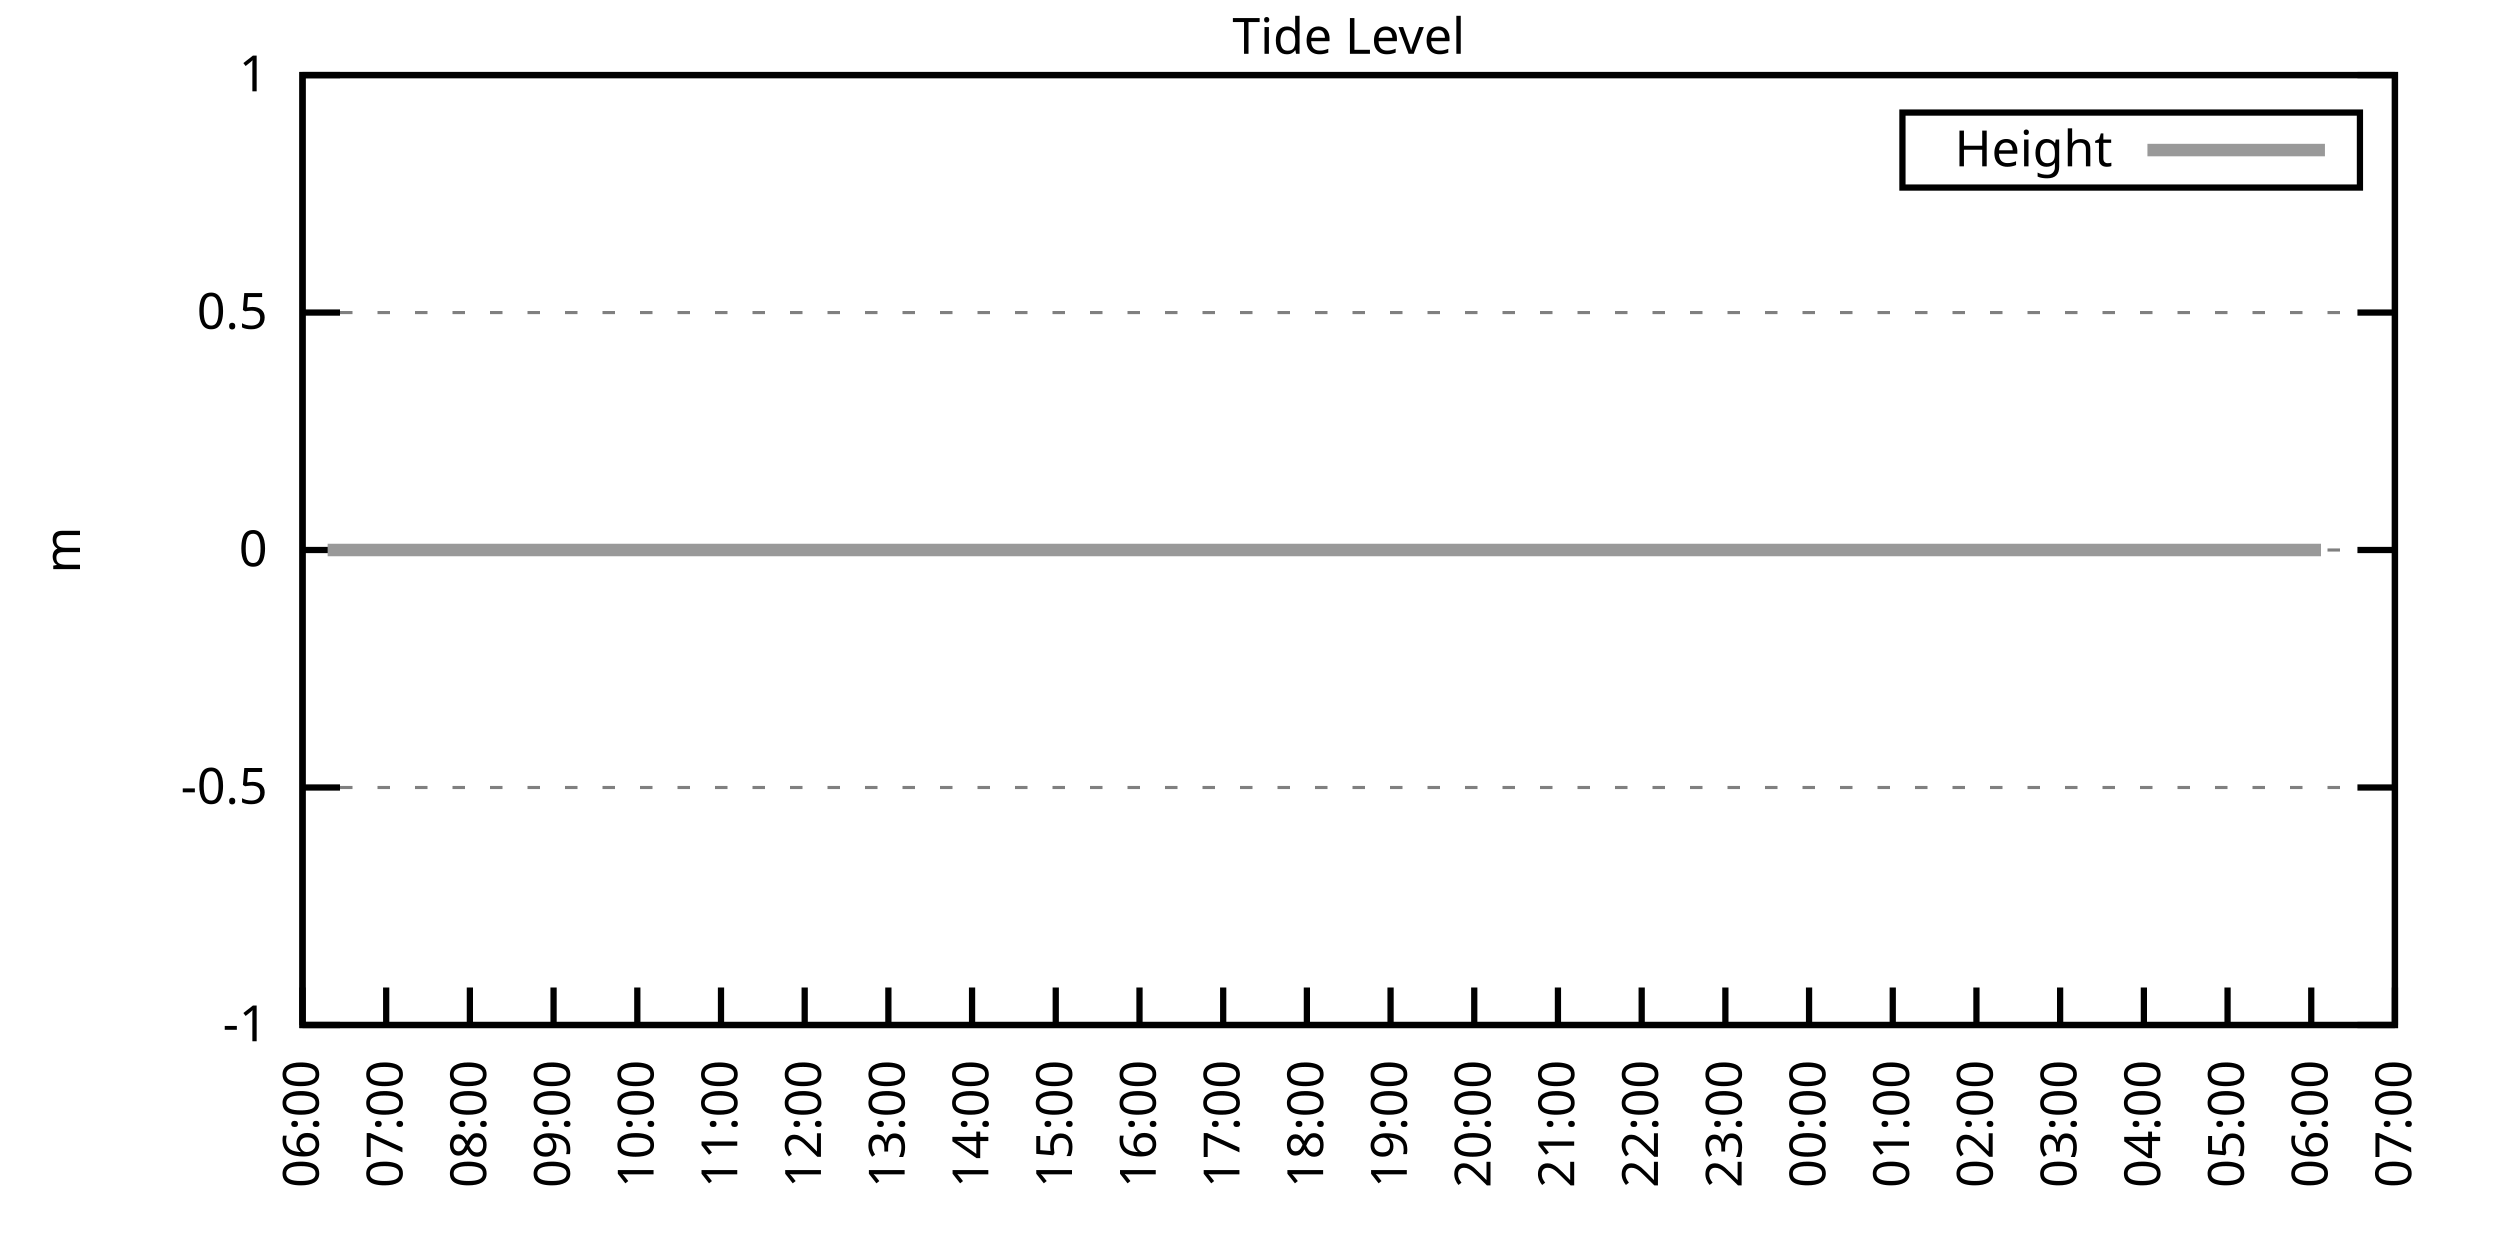
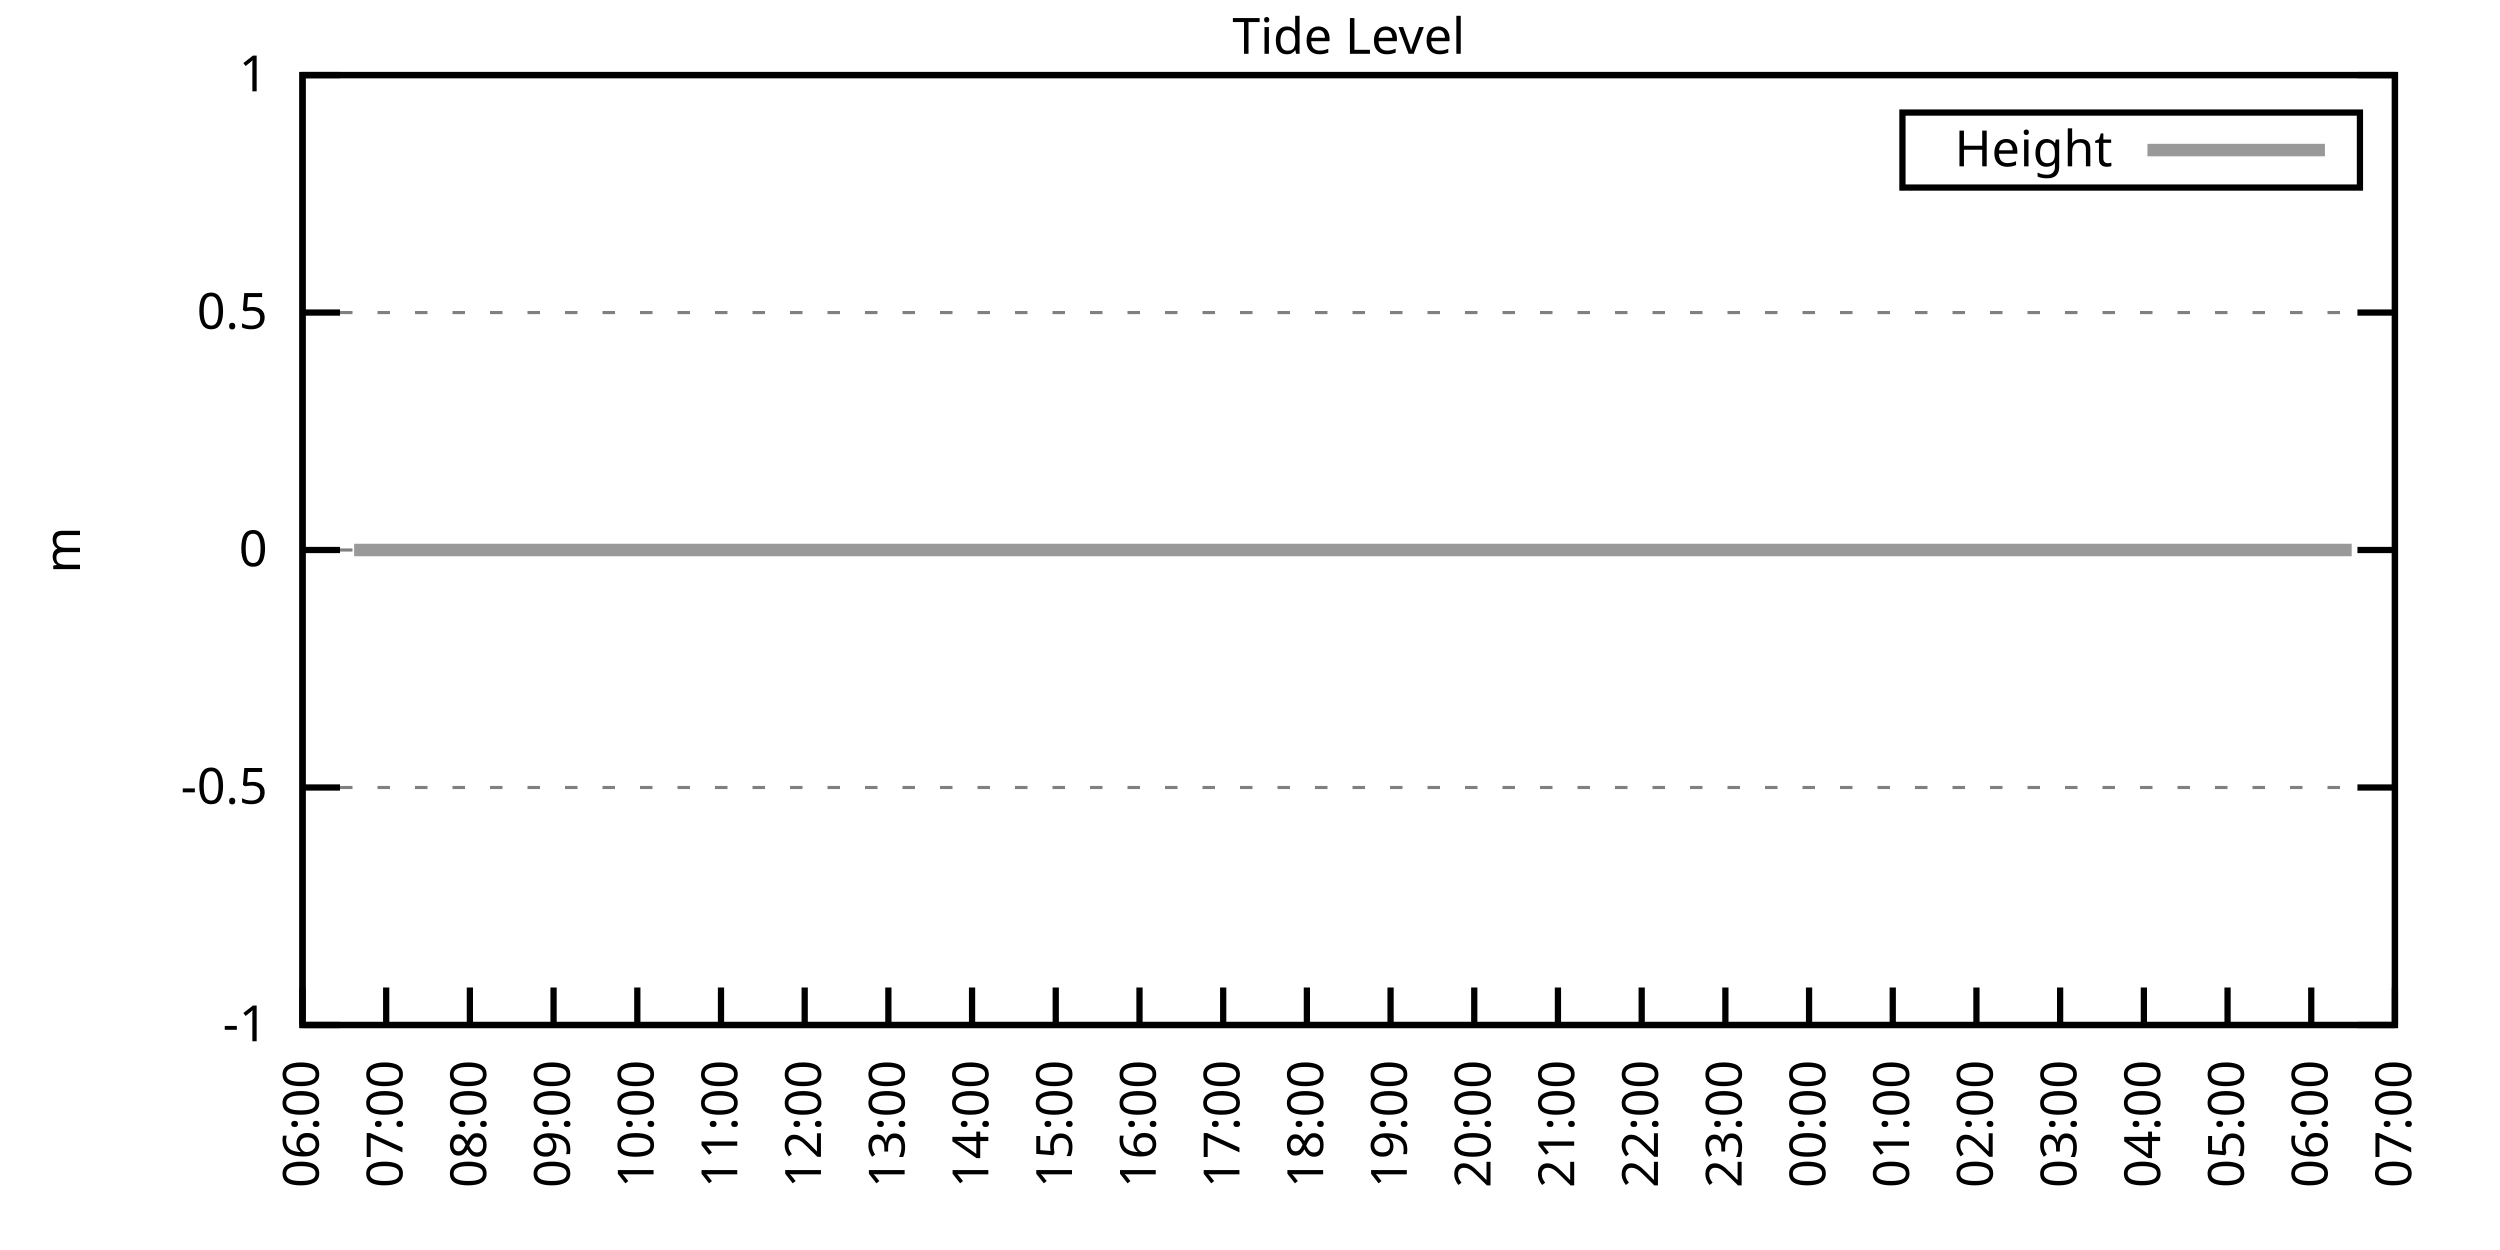
<svg xmlns="http://www.w3.org/2000/svg" xmlns:xlink="http://www.w3.org/1999/xlink" width="400" height="200" viewBox="0 0 400 200">
  <g id="gnuplot_canvas">
    <rect x="0" y="0" width="400" height="200" fill="none" />
    <defs>
      <circle id="gpDot" r="0.5" stroke-width="0.5" stroke="currentColor" />
      <path id="gpPt0" stroke-width="0.333" stroke="currentColor" d="M-1,0 h2 M0,-1 v2" />
      <path id="gpPt1" stroke-width="0.333" stroke="currentColor" d="M-1,-1 L1,1 M1,-1 L-1,1" />
      <path id="gpPt2" stroke-width="0.333" stroke="currentColor" d="M-1,0 L1,0 M0,-1 L0,1 M-1,-1 L1,1 M-1,1 L1,-1" />
      <rect id="gpPt3" stroke-width="0.333" stroke="currentColor" x="-1" y="-1" width="2" height="2" />
      <rect id="gpPt4" stroke-width="0.333" stroke="currentColor" fill="currentColor" x="-1" y="-1" width="2" height="2" />
      <circle id="gpPt5" stroke-width="0.333" stroke="currentColor" cx="0" cy="0" r="1" />
      <use xlink:href="#gpPt5" id="gpPt6" fill="currentColor" stroke="none" />
      <path id="gpPt7" stroke-width="0.333" stroke="currentColor" d="M0,-1.33 L-1.33,0.67 L1.33,0.67 z" />
      <use xlink:href="#gpPt7" id="gpPt8" fill="currentColor" stroke="none" />
      <use xlink:href="#gpPt7" id="gpPt9" stroke="currentColor" transform="rotate(180)" />
      <use xlink:href="#gpPt9" id="gpPt10" fill="currentColor" stroke="none" />
      <use xlink:href="#gpPt3" id="gpPt11" stroke="currentColor" transform="rotate(45)" />
      <use xlink:href="#gpPt11" id="gpPt12" fill="currentColor" stroke="none" />
      <path id="gpPt13" stroke-width="0.333" stroke="currentColor" d="M0,1.330 L1.265,0.411 L0.782,-1.067 L-0.782,-1.076 L-1.265,0.411 z" />
      <use xlink:href="#gpPt13" id="gpPt14" fill="currentColor" stroke="none" />
      <filter id="textbox" filterUnits="objectBoundingBox" x="0" y="0" height="1" width="1">
        <feFlood flood-color="white" flood-opacity="1" result="bgnd" />
        <feComposite in="SourceGraphic" in2="bgnd" operator="atop" />
      </filter>
      <filter id="greybox" filterUnits="objectBoundingBox" x="0" y="0" height="1" width="1">
        <feFlood flood-color="lightgrey" flood-opacity="1" result="grey" />
        <feComposite in="SourceGraphic" in2="grey" operator="atop" />
      </filter>
    </defs>
    <g fill="none" color="white" stroke="currentColor" stroke-width="1.00" stroke-linecap="butt" stroke-linejoin="miter">
</g>
    <g fill="none" color="black" stroke="currentColor" stroke-width="1.00" stroke-linecap="butt" stroke-linejoin="miter">
      <g stroke="none" shape-rendering="crispEdges">
        <polygon fill="rgb(255, 255, 255)" points="48.40,164.00 383.18,164.00 383.18,12.02 48.40,12.02 " />
      </g>
    </g>
    <g fill="none" color="black" stroke="currentColor" stroke-width="1.00" stroke-linecap="butt" stroke-linejoin="miter">
</g>
    <g fill="none" color="black" stroke="black" stroke-width="0.50" stroke-linecap="butt" stroke-linejoin="miter">
</g>
    <g fill="none" color="gray" stroke="currentColor" stroke-width="0.50" stroke-linecap="butt" stroke-linejoin="miter">
      <path stroke="gray" stroke-dasharray="2,4" class="gridline" d="M48.40,164.00 L383.19,164.00  " />
    </g>
    <g fill="none" color="gray" stroke="gray" stroke-width="1.00" stroke-linecap="butt" stroke-linejoin="miter">
</g>
    <g fill="none" color="black" stroke="currentColor" stroke-width="1.00" stroke-linecap="butt" stroke-linejoin="miter">
      <path stroke="black" d="M48.40,164.00 L54.40,164.00 M383.19,164.00 L377.19,164.00  " />
      <g transform="translate(42.80,166.60)" stroke="none" fill="black" font-family="Sans" font-size="8.00" text-anchor="end">
        <text>
          <tspan font-family="Sans">-1</tspan>
        </text>
      </g>
    </g>
    <g fill="none" color="black" stroke="currentColor" stroke-width="1.00" stroke-linecap="butt" stroke-linejoin="miter">
</g>
    <g fill="none" color="black" stroke="black" stroke-width="0.50" stroke-linecap="butt" stroke-linejoin="miter">
</g>
    <g fill="none" color="gray" stroke="currentColor" stroke-width="0.50" stroke-linecap="butt" stroke-linejoin="miter">
      <path stroke="gray" stroke-dasharray="2,4" class="gridline" d="M48.40,126.00 L383.19,126.00  " />
    </g>
    <g fill="none" color="gray" stroke="gray" stroke-width="1.00" stroke-linecap="butt" stroke-linejoin="miter">
</g>
    <g fill="none" color="black" stroke="currentColor" stroke-width="1.00" stroke-linecap="butt" stroke-linejoin="miter">
      <path stroke="black" d="M48.40,126.00 L54.40,126.00 M383.19,126.00 L377.19,126.00  " />
      <g transform="translate(42.80,128.60)" stroke="none" fill="black" font-family="Sans" font-size="8.00" text-anchor="end">
        <text>
          <tspan font-family="Sans">-0.5</tspan>
        </text>
      </g>
    </g>
    <g fill="none" color="black" stroke="currentColor" stroke-width="1.00" stroke-linecap="butt" stroke-linejoin="miter">
</g>
    <g fill="none" color="black" stroke="black" stroke-width="0.50" stroke-linecap="butt" stroke-linejoin="miter">
</g>
    <g fill="none" color="gray" stroke="currentColor" stroke-width="0.50" stroke-linecap="butt" stroke-linejoin="miter">
      <path stroke="gray" stroke-dasharray="2,4" class="gridline" d="M48.40,88.00 L383.19,88.00  " />
    </g>
    <g fill="none" color="gray" stroke="gray" stroke-width="1.00" stroke-linecap="butt" stroke-linejoin="miter">
</g>
    <g fill="none" color="black" stroke="currentColor" stroke-width="1.00" stroke-linecap="butt" stroke-linejoin="miter">
      <path stroke="black" d="M48.40,88.00 L54.40,88.00 M383.19,88.00 L377.19,88.00  " />
      <g transform="translate(42.80,90.60)" stroke="none" fill="black" font-family="Sans" font-size="8.00" text-anchor="end">
        <text>
          <tspan font-family="Sans"> 0</tspan>
        </text>
      </g>
    </g>
    <g fill="none" color="black" stroke="currentColor" stroke-width="1.00" stroke-linecap="butt" stroke-linejoin="miter">
</g>
    <g fill="none" color="black" stroke="black" stroke-width="0.50" stroke-linecap="butt" stroke-linejoin="miter">
</g>
    <g fill="none" color="gray" stroke="currentColor" stroke-width="0.50" stroke-linecap="butt" stroke-linejoin="miter">
      <path stroke="gray" stroke-dasharray="2,4" class="gridline" d="M48.40,50.01 L383.19,50.01  " />
    </g>
    <g fill="none" color="gray" stroke="gray" stroke-width="1.00" stroke-linecap="butt" stroke-linejoin="miter">
</g>
    <g fill="none" color="black" stroke="currentColor" stroke-width="1.00" stroke-linecap="butt" stroke-linejoin="miter">
      <path stroke="black" d="M48.40,50.01 L54.40,50.01 M383.19,50.01 L377.19,50.01  " />
      <g transform="translate(42.80,52.61)" stroke="none" fill="black" font-family="Sans" font-size="8.00" text-anchor="end">
        <text>
          <tspan font-family="Sans"> 0.5</tspan>
        </text>
      </g>
    </g>
    <g fill="none" color="black" stroke="currentColor" stroke-width="1.00" stroke-linecap="butt" stroke-linejoin="miter">
</g>
    <g fill="none" color="black" stroke="black" stroke-width="0.50" stroke-linecap="butt" stroke-linejoin="miter">
</g>
    <g fill="none" color="gray" stroke="currentColor" stroke-width="0.50" stroke-linecap="butt" stroke-linejoin="miter">
      <path stroke="gray" stroke-dasharray="2,4" class="gridline" d="M48.40,12.01 L383.19,12.01  " />
    </g>
    <g fill="none" color="gray" stroke="gray" stroke-width="1.00" stroke-linecap="butt" stroke-linejoin="miter">
</g>
    <g fill="none" color="black" stroke="currentColor" stroke-width="1.00" stroke-linecap="butt" stroke-linejoin="miter">
      <path stroke="black" d="M48.40,12.01 L54.40,12.01 M383.19,12.01 L377.19,12.01  " />
      <g transform="translate(42.80,14.61)" stroke="none" fill="black" font-family="Sans" font-size="8.00" text-anchor="end">
        <text>
          <tspan font-family="Sans"> 1</tspan>
        </text>
      </g>
    </g>
    <g fill="none" color="black" stroke="currentColor" stroke-width="1.00" stroke-linecap="butt" stroke-linejoin="miter">
      <path stroke="black" d="M48.40,164.00 L48.40,158.00  " />
      <g transform="translate(51.00,169.60) rotate(270.00)" stroke="none" fill="black" font-family="Sans" font-size="8.00" text-anchor="end">
        <text>
          <tspan font-family="Sans">06:00</tspan>
        </text>
      </g>
    </g>
    <g fill="none" color="black" stroke="currentColor" stroke-width="1.00" stroke-linecap="butt" stroke-linejoin="miter">
      <path stroke="black" d="M61.79,164.00 L61.79,158.00  " />
      <g transform="translate(64.39,169.60) rotate(270.00)" stroke="none" fill="black" font-family="Sans" font-size="8.00" text-anchor="end">
        <text>
          <tspan font-family="Sans">07:00</tspan>
        </text>
      </g>
    </g>
    <g fill="none" color="black" stroke="currentColor" stroke-width="1.00" stroke-linecap="butt" stroke-linejoin="miter">
      <path stroke="black" d="M75.18,164.00 L75.18,158.00  " />
      <g transform="translate(77.78,169.60) rotate(270.00)" stroke="none" fill="black" font-family="Sans" font-size="8.00" text-anchor="end">
        <text>
          <tspan font-family="Sans">08:00</tspan>
        </text>
      </g>
    </g>
    <g fill="none" color="black" stroke="currentColor" stroke-width="1.00" stroke-linecap="butt" stroke-linejoin="miter">
      <path stroke="black" d="M88.57,164.00 L88.57,158.00  " />
      <g transform="translate(91.17,169.60) rotate(270.00)" stroke="none" fill="black" font-family="Sans" font-size="8.00" text-anchor="end">
        <text>
          <tspan font-family="Sans">09:00</tspan>
        </text>
      </g>
    </g>
    <g fill="none" color="black" stroke="currentColor" stroke-width="1.00" stroke-linecap="butt" stroke-linejoin="miter">
      <path stroke="black" d="M101.97,164.00 L101.97,158.00  " />
      <g transform="translate(104.57,169.60) rotate(270.00)" stroke="none" fill="black" font-family="Sans" font-size="8.00" text-anchor="end">
        <text>
          <tspan font-family="Sans">10:00</tspan>
        </text>
      </g>
    </g>
    <g fill="none" color="black" stroke="currentColor" stroke-width="1.00" stroke-linecap="butt" stroke-linejoin="miter">
      <path stroke="black" d="M115.36,164.00 L115.36,158.00  " />
      <g transform="translate(117.96,169.60) rotate(270.00)" stroke="none" fill="black" font-family="Sans" font-size="8.00" text-anchor="end">
        <text>
          <tspan font-family="Sans">11:00</tspan>
        </text>
      </g>
    </g>
    <g fill="none" color="black" stroke="currentColor" stroke-width="1.00" stroke-linecap="butt" stroke-linejoin="miter">
      <path stroke="black" d="M128.75,164.00 L128.75,158.00  " />
      <g transform="translate(131.35,169.60) rotate(270.00)" stroke="none" fill="black" font-family="Sans" font-size="8.00" text-anchor="end">
        <text>
          <tspan font-family="Sans">12:00</tspan>
        </text>
      </g>
    </g>
    <g fill="none" color="black" stroke="currentColor" stroke-width="1.00" stroke-linecap="butt" stroke-linejoin="miter">
      <path stroke="black" d="M142.14,164.00 L142.14,158.00  " />
      <g transform="translate(144.74,169.60) rotate(270.00)" stroke="none" fill="black" font-family="Sans" font-size="8.00" text-anchor="end">
        <text>
          <tspan font-family="Sans">13:00</tspan>
        </text>
      </g>
    </g>
    <g fill="none" color="black" stroke="currentColor" stroke-width="1.00" stroke-linecap="butt" stroke-linejoin="miter">
      <path stroke="black" d="M155.53,164.00 L155.53,158.00  " />
      <g transform="translate(158.13,169.60) rotate(270.00)" stroke="none" fill="black" font-family="Sans" font-size="8.00" text-anchor="end">
        <text>
          <tspan font-family="Sans">14:00</tspan>
        </text>
      </g>
    </g>
    <g fill="none" color="black" stroke="currentColor" stroke-width="1.00" stroke-linecap="butt" stroke-linejoin="miter">
      <path stroke="black" d="M168.92,164.00 L168.92,158.00  " />
      <g transform="translate(171.52,169.60) rotate(270.00)" stroke="none" fill="black" font-family="Sans" font-size="8.00" text-anchor="end">
        <text>
          <tspan font-family="Sans">15:00</tspan>
        </text>
      </g>
    </g>
    <g fill="none" color="black" stroke="currentColor" stroke-width="1.00" stroke-linecap="butt" stroke-linejoin="miter">
      <path stroke="black" d="M182.32,164.00 L182.32,158.00  " />
      <g transform="translate(184.92,169.60) rotate(270.00)" stroke="none" fill="black" font-family="Sans" font-size="8.00" text-anchor="end">
        <text>
          <tspan font-family="Sans">16:00</tspan>
        </text>
      </g>
    </g>
    <g fill="none" color="black" stroke="currentColor" stroke-width="1.00" stroke-linecap="butt" stroke-linejoin="miter">
      <path stroke="black" d="M195.71,164.00 L195.71,158.00  " />
      <g transform="translate(198.31,169.60) rotate(270.00)" stroke="none" fill="black" font-family="Sans" font-size="8.00" text-anchor="end">
        <text>
          <tspan font-family="Sans">17:00</tspan>
        </text>
      </g>
    </g>
    <g fill="none" color="black" stroke="currentColor" stroke-width="1.00" stroke-linecap="butt" stroke-linejoin="miter">
      <path stroke="black" d="M209.10,164.00 L209.10,158.00  " />
      <g transform="translate(211.70,169.60) rotate(270.00)" stroke="none" fill="black" font-family="Sans" font-size="8.00" text-anchor="end">
        <text>
          <tspan font-family="Sans">18:00</tspan>
        </text>
      </g>
    </g>
    <g fill="none" color="black" stroke="currentColor" stroke-width="1.00" stroke-linecap="butt" stroke-linejoin="miter">
      <path stroke="black" d="M222.49,164.00 L222.49,158.00  " />
      <g transform="translate(225.09,169.60) rotate(270.00)" stroke="none" fill="black" font-family="Sans" font-size="8.00" text-anchor="end">
        <text>
          <tspan font-family="Sans">19:00</tspan>
        </text>
      </g>
    </g>
    <g fill="none" color="black" stroke="currentColor" stroke-width="1.00" stroke-linecap="butt" stroke-linejoin="miter">
      <path stroke="black" d="M235.88,164.00 L235.88,158.00  " />
      <g transform="translate(238.48,169.60) rotate(270.00)" stroke="none" fill="black" font-family="Sans" font-size="8.00" text-anchor="end">
        <text>
          <tspan font-family="Sans">20:00</tspan>
        </text>
      </g>
    </g>
    <g fill="none" color="black" stroke="currentColor" stroke-width="1.00" stroke-linecap="butt" stroke-linejoin="miter">
      <path stroke="black" d="M249.27,164.00 L249.27,158.00  " />
      <g transform="translate(251.87,169.60) rotate(270.00)" stroke="none" fill="black" font-family="Sans" font-size="8.00" text-anchor="end">
        <text>
          <tspan font-family="Sans">21:00</tspan>
        </text>
      </g>
    </g>
    <g fill="none" color="black" stroke="currentColor" stroke-width="1.00" stroke-linecap="butt" stroke-linejoin="miter">
      <path stroke="black" d="M262.67,164.00 L262.67,158.00  " />
      <g transform="translate(265.27,169.60) rotate(270.00)" stroke="none" fill="black" font-family="Sans" font-size="8.00" text-anchor="end">
        <text>
          <tspan font-family="Sans">22:00</tspan>
        </text>
      </g>
    </g>
    <g fill="none" color="black" stroke="currentColor" stroke-width="1.00" stroke-linecap="butt" stroke-linejoin="miter">
      <path stroke="black" d="M276.06,164.00 L276.06,158.00  " />
      <g transform="translate(278.66,169.60) rotate(270.00)" stroke="none" fill="black" font-family="Sans" font-size="8.00" text-anchor="end">
        <text>
          <tspan font-family="Sans">23:00</tspan>
        </text>
      </g>
    </g>
    <g fill="none" color="black" stroke="currentColor" stroke-width="1.00" stroke-linecap="butt" stroke-linejoin="miter">
      <path stroke="black" d="M289.45,164.00 L289.45,158.00  " />
      <g transform="translate(292.05,169.60) rotate(270.00)" stroke="none" fill="black" font-family="Sans" font-size="8.00" text-anchor="end">
        <text>
          <tspan font-family="Sans">00:00</tspan>
        </text>
      </g>
    </g>
    <g fill="none" color="black" stroke="currentColor" stroke-width="1.00" stroke-linecap="butt" stroke-linejoin="miter">
      <path stroke="black" d="M302.84,164.00 L302.84,158.00  " />
      <g transform="translate(305.44,169.60) rotate(270.00)" stroke="none" fill="black" font-family="Sans" font-size="8.00" text-anchor="end">
        <text>
          <tspan font-family="Sans">01:00</tspan>
        </text>
      </g>
    </g>
    <g fill="none" color="black" stroke="currentColor" stroke-width="1.00" stroke-linecap="butt" stroke-linejoin="miter">
      <path stroke="black" d="M316.23,164.00 L316.23,158.00  " />
      <g transform="translate(318.83,169.60) rotate(270.00)" stroke="none" fill="black" font-family="Sans" font-size="8.00" text-anchor="end">
        <text>
          <tspan font-family="Sans">02:00</tspan>
        </text>
      </g>
    </g>
    <g fill="none" color="black" stroke="currentColor" stroke-width="1.00" stroke-linecap="butt" stroke-linejoin="miter">
      <path stroke="black" d="M329.62,164.00 L329.62,158.00  " />
      <g transform="translate(332.22,169.60) rotate(270.00)" stroke="none" fill="black" font-family="Sans" font-size="8.00" text-anchor="end">
        <text>
          <tspan font-family="Sans">03:00</tspan>
        </text>
      </g>
    </g>
    <g fill="none" color="black" stroke="currentColor" stroke-width="1.00" stroke-linecap="butt" stroke-linejoin="miter">
      <path stroke="black" d="M343.02,164.00 L343.02,158.00  " />
      <g transform="translate(345.62,169.60) rotate(270.00)" stroke="none" fill="black" font-family="Sans" font-size="8.00" text-anchor="end">
        <text>
          <tspan font-family="Sans">04:00</tspan>
        </text>
      </g>
    </g>
    <g fill="none" color="black" stroke="currentColor" stroke-width="1.00" stroke-linecap="butt" stroke-linejoin="miter">
      <path stroke="black" d="M356.41,164.00 L356.41,158.00  " />
      <g transform="translate(359.01,169.60) rotate(270.00)" stroke="none" fill="black" font-family="Sans" font-size="8.00" text-anchor="end">
        <text>
          <tspan font-family="Sans">05:00</tspan>
        </text>
      </g>
    </g>
    <g fill="none" color="black" stroke="currentColor" stroke-width="1.00" stroke-linecap="butt" stroke-linejoin="miter">
      <path stroke="black" d="M369.80,164.00 L369.80,158.00  " />
      <g transform="translate(372.40,169.60) rotate(270.00)" stroke="none" fill="black" font-family="Sans" font-size="8.00" text-anchor="end">
        <text>
          <tspan font-family="Sans">06:00</tspan>
        </text>
      </g>
    </g>
    <g fill="none" color="black" stroke="currentColor" stroke-width="1.00" stroke-linecap="butt" stroke-linejoin="miter">
      <path stroke="black" d="M383.19,164.00 L383.19,158.00  " />
      <g transform="translate(385.79,169.60) rotate(270.00)" stroke="none" fill="black" font-family="Sans" font-size="8.00" text-anchor="end">
        <text>
          <tspan font-family="Sans">07:00</tspan>
        </text>
      </g>
    </g>
    <g fill="none" color="black" stroke="currentColor" stroke-width="1.00" stroke-linecap="butt" stroke-linejoin="miter">
</g>
    <g fill="none" color="black" stroke="currentColor" stroke-width="1.00" stroke-linecap="butt" stroke-linejoin="miter">
      <path stroke="black" d="M48.40,12.01 L48.40,164.00 L383.19,164.00 L383.19,12.01 L48.40,12.01 Z  " />
    </g>
    <g fill="none" color="black" stroke="currentColor" stroke-width="1.00" stroke-linecap="butt" stroke-linejoin="miter">
</g>
    <g fill="none" color="black" stroke="currentColor" stroke-width="1.00" stroke-linecap="butt" stroke-linejoin="miter">
      <path stroke="black" d="M304.39,30.01 L304.39,18.01 L377.59,18.01 L377.59,30.01 L304.39,30.01 Z  " />
    </g>
    <g id="Tide_level_plot_1">
      <g fill="none" color="white" stroke="black" stroke-width="2.00" stroke-linecap="butt" stroke-linejoin="miter">
</g>
      <g fill="none" color="black" stroke="currentColor" stroke-width="2.00" stroke-linecap="butt" stroke-linejoin="miter">
        <g transform="translate(337.99,26.61)" stroke="none" fill="black" font-family="Sans" font-size="8.00" text-anchor="end">
          <text>
            <tspan font-family="Sans">Height</tspan>
          </text>
        </g>
      </g>
      <g fill="none" color="black" stroke="currentColor" stroke-width="2.00" stroke-linecap="butt" stroke-linejoin="miter">
-         <path stroke="rgb(153, 153, 153)" d="M343.59,24.01 L371.99,24.01 M52.42,88.00 L54.87,88.00 L56.66,88.00 L61.35,88.00 L63.58,88.00 L66.03,88.00   L68.26,88.00 L70.27,88.00 L72.50,88.00 L74.74,88.00 L76.97,88.00 L78.98,88.00 L81.43,88.00 L83.66,88.00   L85.90,88.00 L88.35,88.00 L90.36,88.00 L92.59,88.00 L95.05,88.00 L97.28,88.00 L99.06,88.00 L101.52,88.00   L103.75,88.00 L105.98,88.00 L108.44,88.00 L110.45,88.00 L112.68,88.00 L114.91,88.00 L117.14,88.00 L119.15,88.00   L121.61,88.00 L124.06,88.00 L125.85,88.00 L128.30,88.00 L130.54,88.00 L132.77,88.00 L135.00,88.00 L137.45,88.00   L139.46,88.00 L141.69,88.00 L144.15,88.00 L146.16,88.00 L148.39,88.00 L150.40,88.00 L152.63,88.00 L155.09,88.00   L157.54,88.00 L159.33,88.00 L161.78,88.00 L164.01,88.00 L166.47,88.00 L168.70,88.00 L170.49,88.00 L173.17,88.00   L174.95,88.00 L177.41,88.00 L179.86,88.00 L181.65,88.00 L184.10,88.00 L186.56,88.00 L188.79,88.00 L190.80,88.00   L192.81,88.00 L195.26,88.00 L197.27,88.00 L199.73,88.00 L201.96,88.00 L204.41,88.00 L206.64,88.00 L208.65,88.00   L211.11,88.00 L212.89,88.00 L215.35,88.00 L217.36,88.00 L219.81,88.00 L222.27,88.00 L224.28,88.00 L226.51,88.00   L228.74,88.00 L230.97,88.00 L233.43,88.00 L235.44,88.00 L237.67,88.00 L239.90,88.00 L242.13,88.00 L244.36,88.00   L246.82,88.00 L249.05,88.00 L251.06,88.00 L253.51,88.00 L255.52,88.00 L257.98,88.00 L259.99,88.00 L262.00,88.00   L264.67,88.00 L266.91,88.00 L268.69,88.00 L271.37,88.00 L273.38,88.00 L275.61,88.00 L277.84,88.00 L280.30,88.00   L282.53,88.00 L284.32,88.00 L286.77,88.00 L289.00,88.00 L291.23,88.00 L293.47,88.00 L295.48,88.00 L298.15,88.00   L300.16,88.00 L302.17,88.00 L304.63,88.00 L306.86,88.00 L309.09,88.00 L311.32,88.00 L313.55,88.00 L315.79,88.00   L318.02,88.00 L320.25,88.00 L322.48,88.00 L324.49,88.00 L326.72,88.00 L328.95,88.00 L331.63,88.00 L333.64,88.00   L335.87,88.00 L338.33,88.00 L340.11,88.00 L342.79,88.00 L344.80,88.00 L347.26,88.00 L349.26,88.00 L351.72,88.00   L353.73,88.00 L355.96,88.00 L358.19,88.00 L360.65,88.00 L362.66,88.00 L365.11,88.00 L367.12,88.00 L369.58,88.00   L371.36,88.00  " />
+         <path stroke="rgb(153, 153, 153)" d="M343.59,24.01 L371.99,24.01 M56.66,88.00 L61.35,88.00 L63.58,88.00 L66.03,88.00 L68.26,88.00 L70.27,88.00   L72.50,88.00 L74.74,88.00 L76.97,88.00 L78.98,88.00 L81.43,88.00 L83.66,88.00 L85.90,88.00 L88.35,88.00   L90.36,88.00 L92.59,88.00 L95.05,88.00 L97.28,88.00 L99.06,88.00 L101.52,88.00 L103.75,88.00 L105.98,88.00   L108.44,88.00 L110.45,88.00 L112.68,88.00 L114.91,88.00 L117.14,88.00 L119.15,88.00 L121.61,88.00 L124.06,88.00   L125.85,88.00 L128.30,88.00 L130.54,88.00 L132.77,88.00 L135.00,88.00 L137.45,88.00 L139.46,88.00 L141.69,88.00   L144.15,88.00 L146.16,88.00 L148.39,88.00 L150.40,88.00 L152.63,88.00 L155.09,88.00 L157.54,88.00 L159.33,88.00   L161.78,88.00 L164.01,88.00 L166.47,88.00 L168.70,88.00 L170.49,88.00 L173.17,88.00 L174.95,88.00 L177.41,88.00   L179.86,88.00 L181.65,88.00 L184.10,88.00 L186.56,88.00 L188.79,88.00 L190.80,88.00 L192.81,88.00 L195.26,88.00   L197.27,88.00 L199.73,88.00 L201.96,88.00 L204.41,88.00 L206.64,88.00 L208.65,88.00 L211.11,88.00 L212.89,88.00   L215.35,88.00 L217.36,88.00 L219.81,88.00 L222.27,88.00 L224.28,88.00 L226.51,88.00 L228.74,88.00 L230.97,88.00   L233.43,88.00 L235.44,88.00 L237.67,88.00 L239.90,88.00 L242.13,88.00 L244.36,88.00 L246.82,88.00 L249.05,88.00   L251.06,88.00 L253.51,88.00 L255.52,88.00 L257.98,88.00 L259.99,88.00 L262.00,88.00 L264.67,88.00 L266.91,88.00   L268.69,88.00 L271.37,88.00 L273.38,88.00 L275.61,88.00 L277.84,88.00 L280.30,88.00 L282.53,88.00 L284.32,88.00   L286.77,88.00 L289.00,88.00 L291.23,88.00 L293.47,88.00 L295.48,88.00 L298.15,88.00 L300.16,88.00 L302.17,88.00   L304.63,88.00 L306.86,88.00 L309.09,88.00 L311.32,88.00 L313.55,88.00 L315.79,88.00 L318.02,88.00 L320.25,88.00   L322.48,88.00 L324.49,88.00 L326.72,88.00 L328.95,88.00 L331.63,88.00 L333.64,88.00 L335.87,88.00 L338.33,88.00   L340.11,88.00 L342.79,88.00 L344.80,88.00 L347.26,88.00 L349.26,88.00 L351.72,88.00 L353.73,88.00 L355.96,88.00   L358.19,88.00 L360.65,88.00 L362.66,88.00 L365.11,88.00 L367.12,88.00 L369.58,88.00 L371.36,88.00 L373.82,88.00   L376.27,88.00  " />
      </g>
    </g>
    <g fill="none" color="black" stroke="currentColor" stroke-width="2.00" stroke-linecap="butt" stroke-linejoin="miter">
</g>
    <g fill="none" color="black" stroke="black" stroke-width="1.00" stroke-linecap="butt" stroke-linejoin="miter">
</g>
    <g fill="none" color="black" stroke="currentColor" stroke-width="1.00" stroke-linecap="butt" stroke-linejoin="miter">
      <path stroke="black" d="M48.40,12.01 L48.40,164.00 L383.19,164.00 L383.19,12.01 L48.40,12.01 Z  " />
      <g transform="translate(12.80,88.01) rotate(270.00)" stroke="none" fill="black" font-family="Sans" font-size="8.00" text-anchor="middle">
        <text>
          <tspan font-family="Sans">m</tspan>
        </text>
      </g>
    </g>
    <g fill="none" color="black" stroke="currentColor" stroke-width="1.00" stroke-linecap="butt" stroke-linejoin="miter">
</g>
    <g fill="none" color="black" stroke="currentColor" stroke-width="1.00" stroke-linecap="butt" stroke-linejoin="miter">
      <g transform="translate(215.79,8.61)" stroke="none" fill="black" font-family="Sans" font-size="8.00" text-anchor="middle">
        <text>
          <tspan font-family="Sans">Tide Level</tspan>
        </text>
      </g>
    </g>
    <g fill="none" color="black" stroke="currentColor" stroke-width="1.00" stroke-linecap="butt" stroke-linejoin="miter">
</g>
  </g>
</svg>
